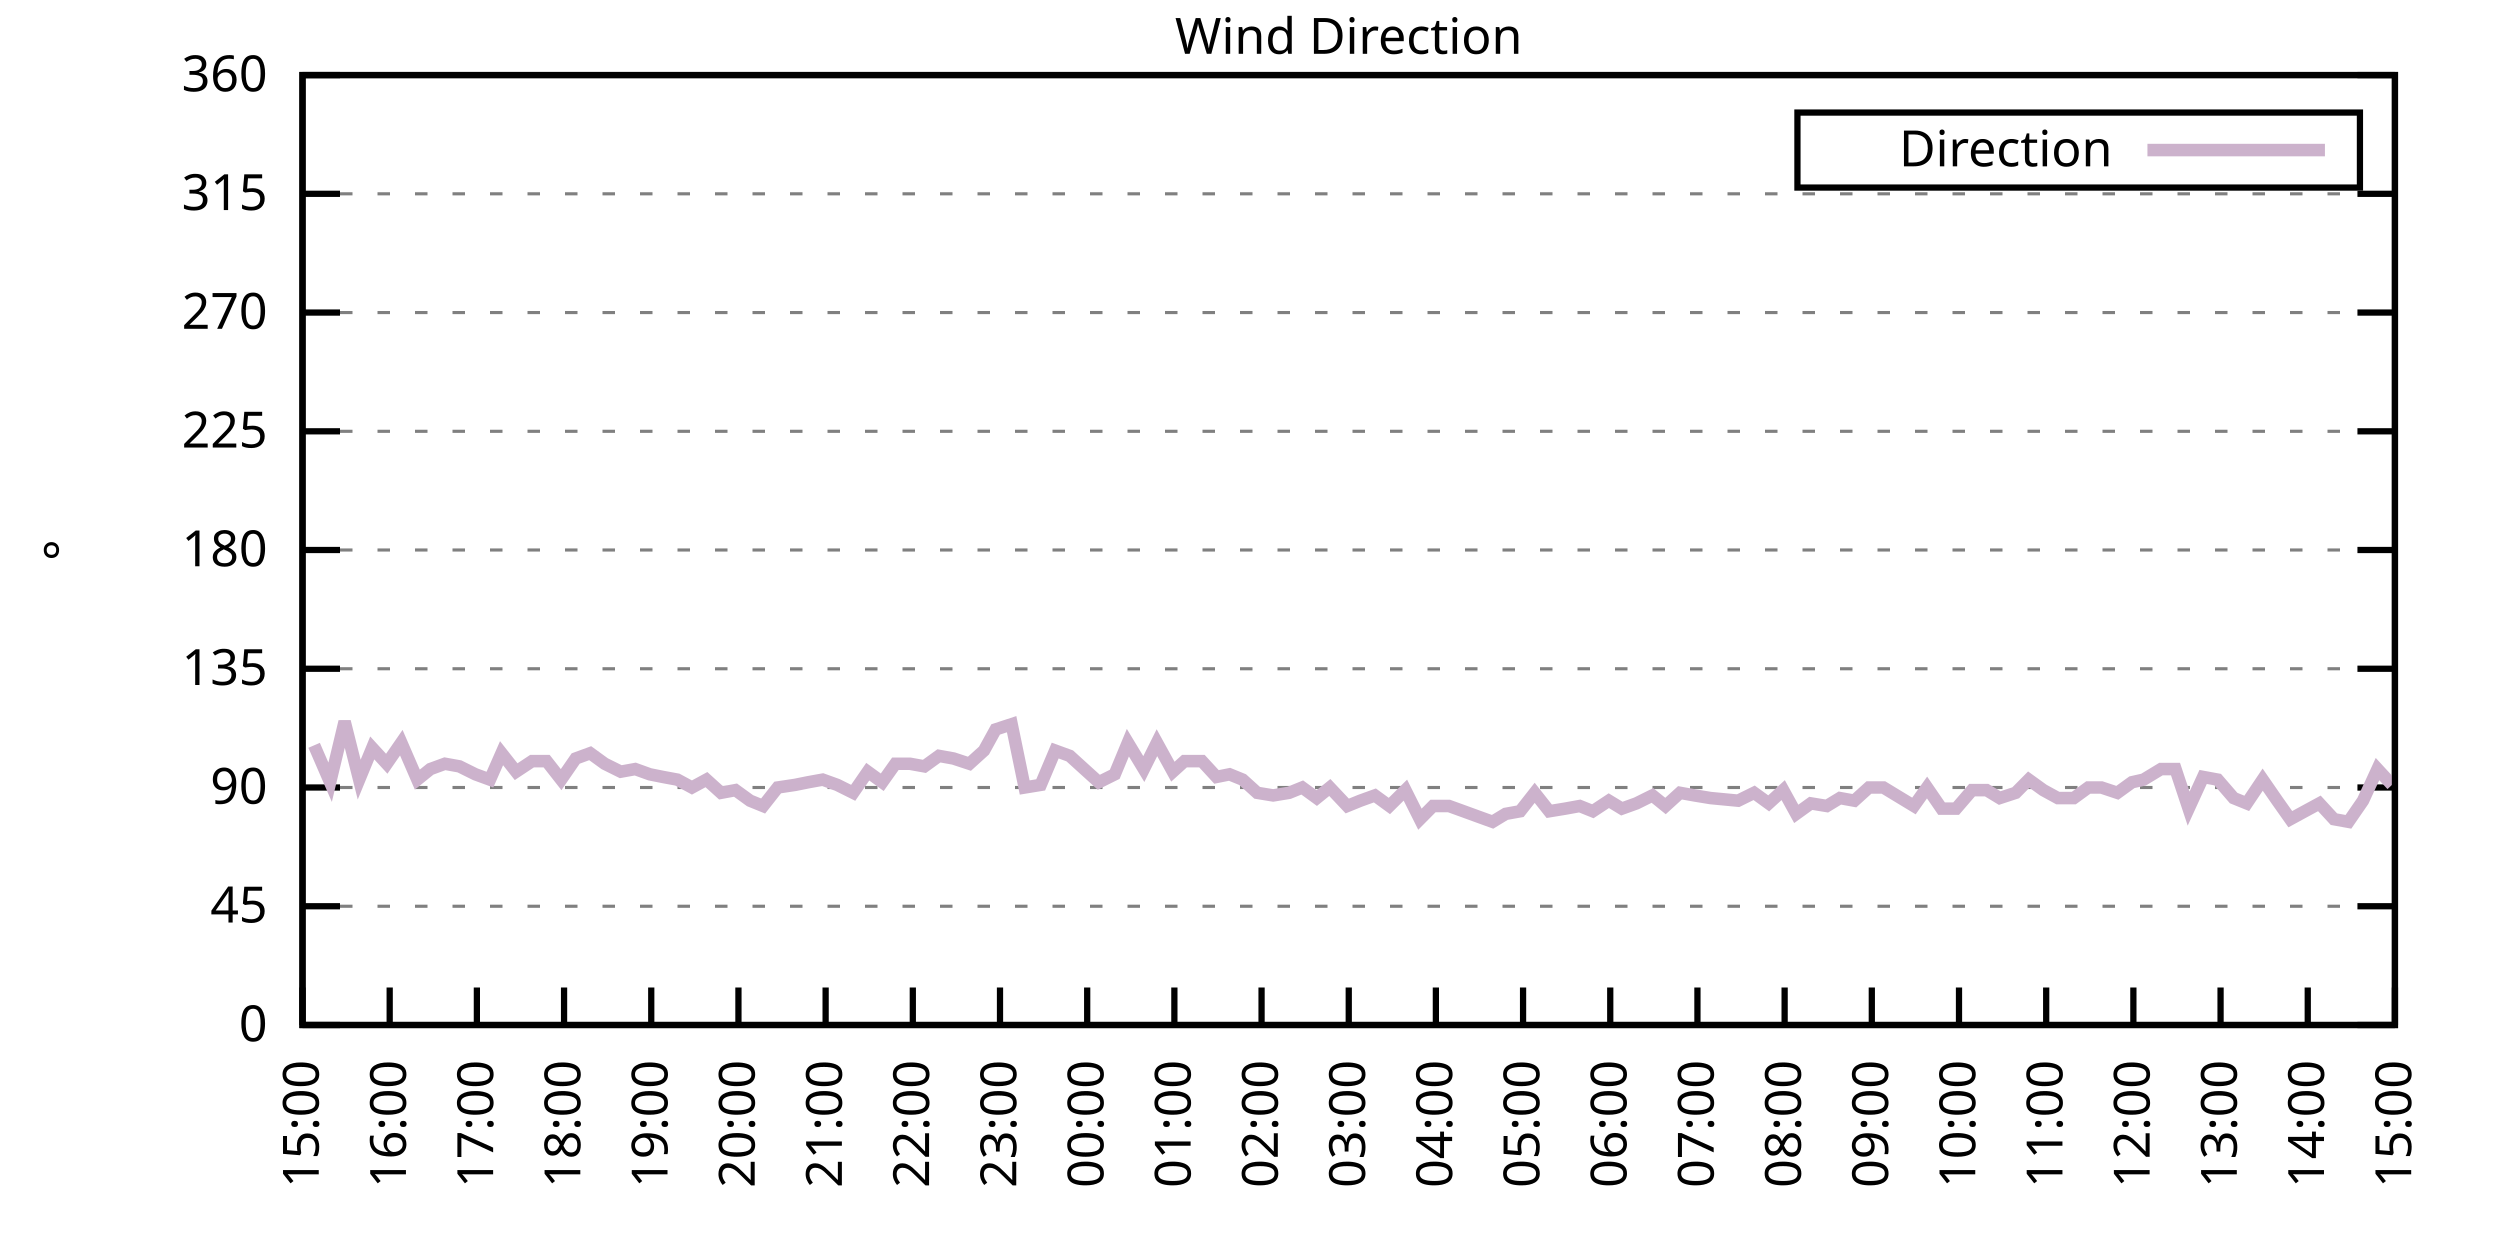
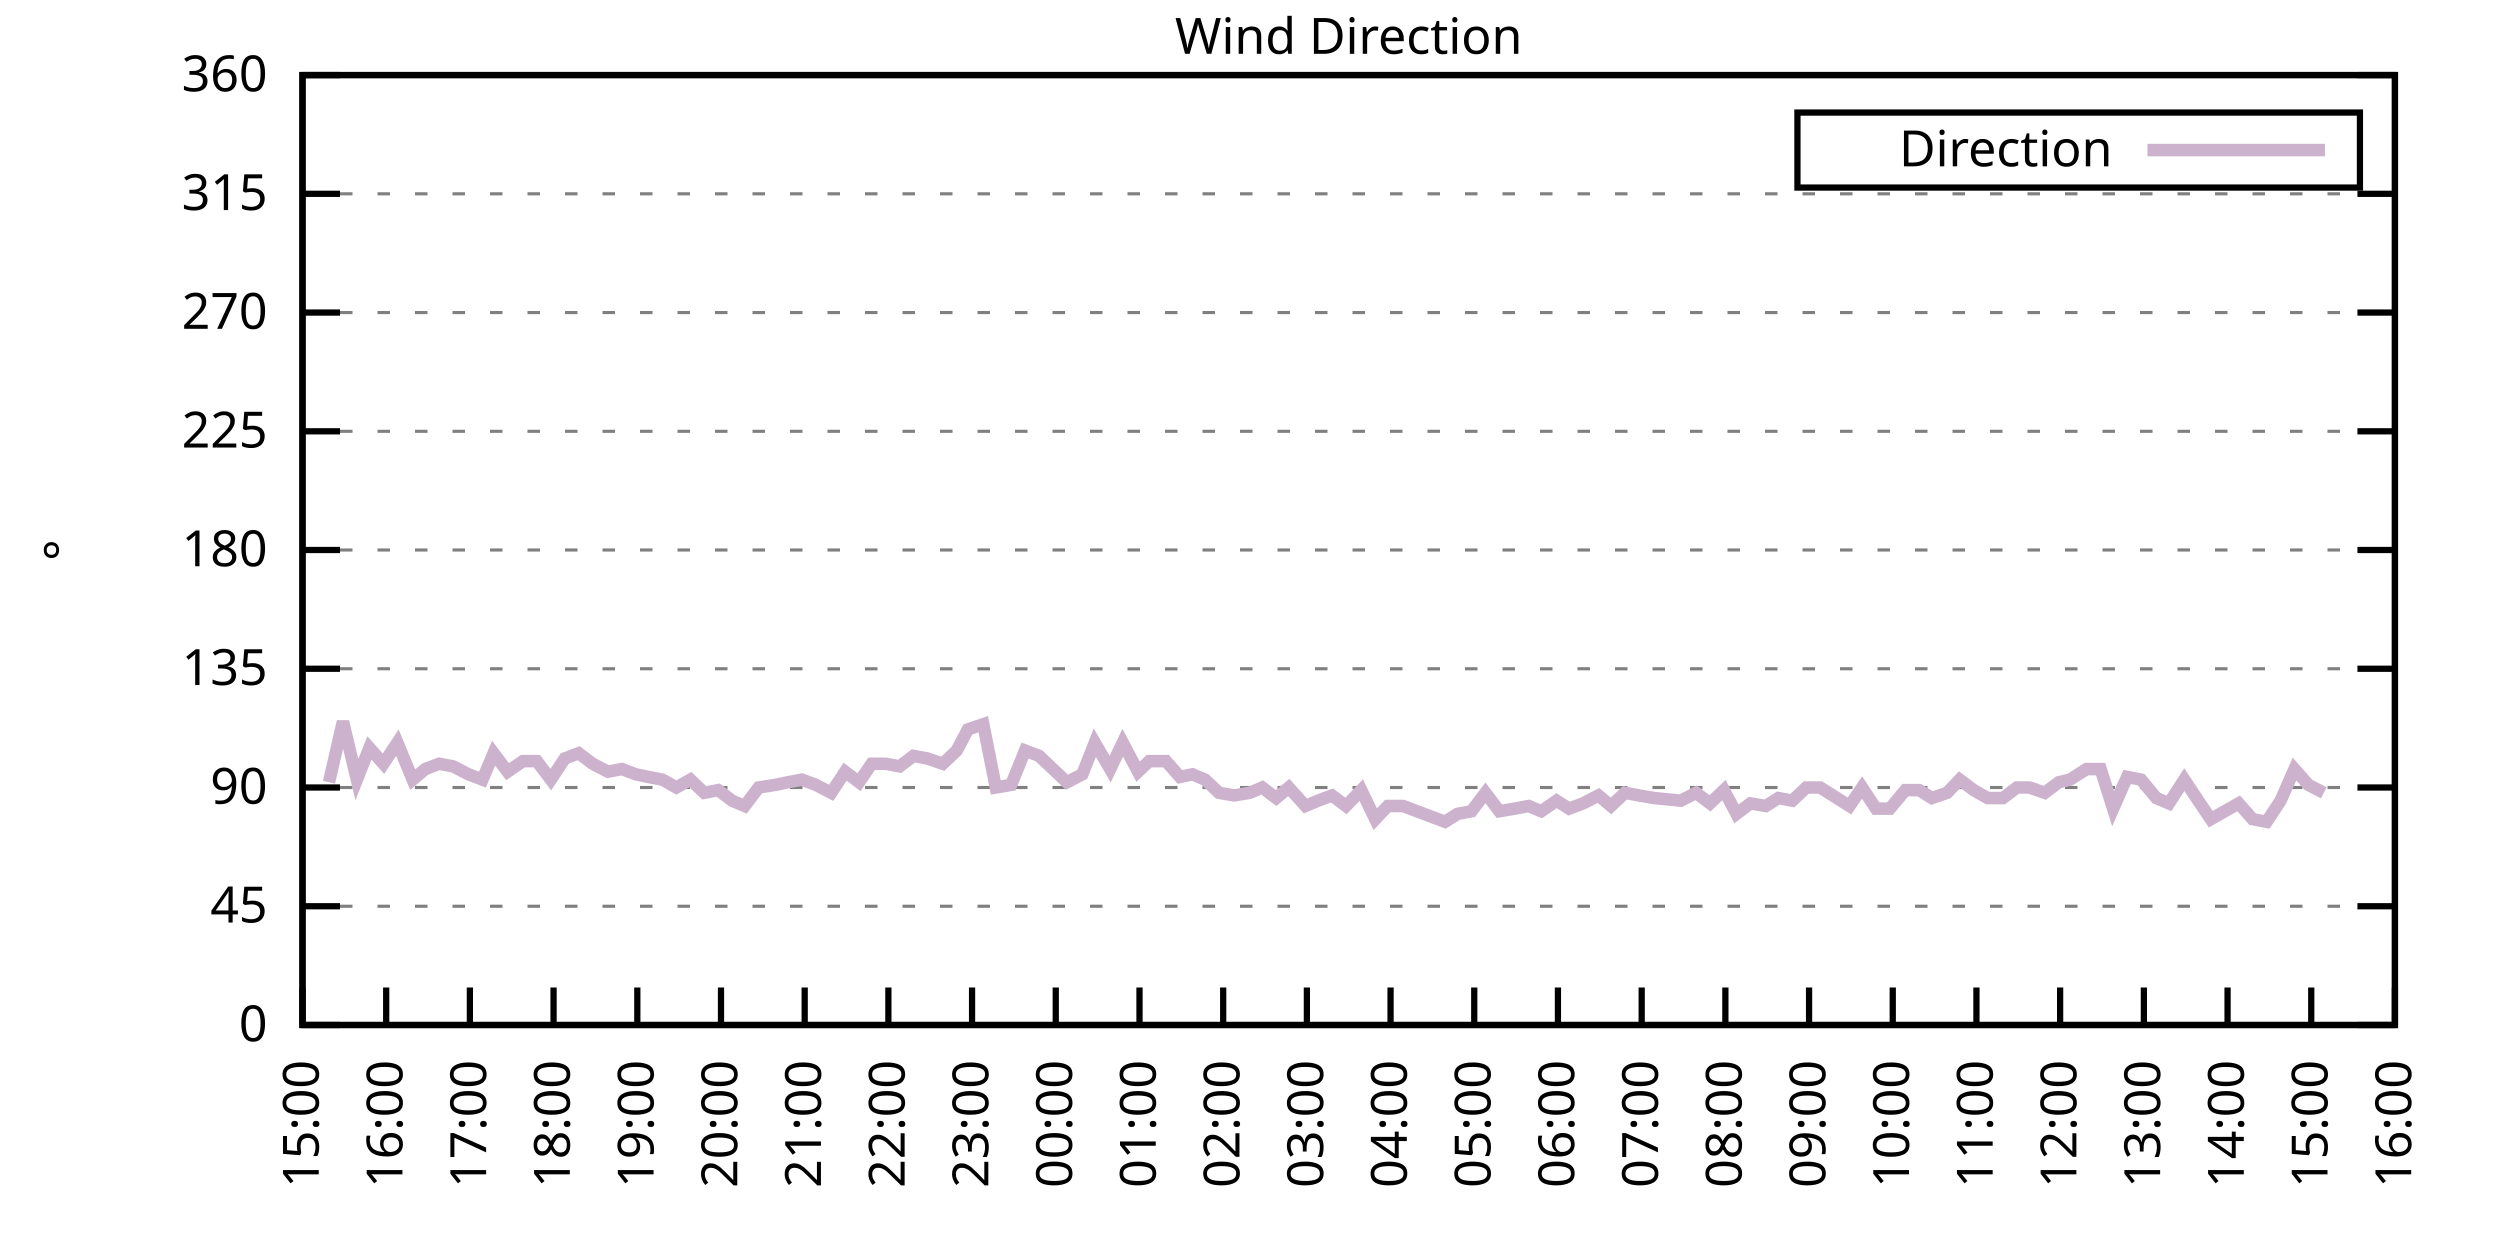
<svg xmlns="http://www.w3.org/2000/svg" xmlns:xlink="http://www.w3.org/1999/xlink" width="400" height="200" viewBox="0 0 400 200">
  <g id="gnuplot_canvas">
    <rect x="0" y="0" width="400" height="200" fill="none" />
    <defs>
      <circle id="gpDot" r="0.5" stroke-width="0.5" stroke="currentColor" />
      <path id="gpPt0" stroke-width="0.333" stroke="currentColor" d="M-1,0 h2 M0,-1 v2" />
      <path id="gpPt1" stroke-width="0.333" stroke="currentColor" d="M-1,-1 L1,1 M1,-1 L-1,1" />
      <path id="gpPt2" stroke-width="0.333" stroke="currentColor" d="M-1,0 L1,0 M0,-1 L0,1 M-1,-1 L1,1 M-1,1 L1,-1" />
      <rect id="gpPt3" stroke-width="0.333" stroke="currentColor" x="-1" y="-1" width="2" height="2" />
      <rect id="gpPt4" stroke-width="0.333" stroke="currentColor" fill="currentColor" x="-1" y="-1" width="2" height="2" />
      <circle id="gpPt5" stroke-width="0.333" stroke="currentColor" cx="0" cy="0" r="1" />
      <use xlink:href="#gpPt5" id="gpPt6" fill="currentColor" stroke="none" />
      <path id="gpPt7" stroke-width="0.333" stroke="currentColor" d="M0,-1.33 L-1.33,0.67 L1.33,0.67 z" />
      <use xlink:href="#gpPt7" id="gpPt8" fill="currentColor" stroke="none" />
      <use xlink:href="#gpPt7" id="gpPt9" stroke="currentColor" transform="rotate(180)" />
      <use xlink:href="#gpPt9" id="gpPt10" fill="currentColor" stroke="none" />
      <use xlink:href="#gpPt3" id="gpPt11" stroke="currentColor" transform="rotate(45)" />
      <use xlink:href="#gpPt11" id="gpPt12" fill="currentColor" stroke="none" />
      <path id="gpPt13" stroke-width="0.333" stroke="currentColor" d="M0,1.330 L1.265,0.411 L0.782,-1.067 L-0.782,-1.076 L-1.265,0.411 z" />
      <use xlink:href="#gpPt13" id="gpPt14" fill="currentColor" stroke="none" />
      <filter id="textbox" filterUnits="objectBoundingBox" x="0" y="0" height="1" width="1">
        <feFlood flood-color="white" flood-opacity="1" result="bgnd" />
        <feComposite in="SourceGraphic" in2="bgnd" operator="atop" />
      </filter>
      <filter id="greybox" filterUnits="objectBoundingBox" x="0" y="0" height="1" width="1">
        <feFlood flood-color="lightgrey" flood-opacity="1" result="grey" />
        <feComposite in="SourceGraphic" in2="grey" operator="atop" />
      </filter>
    </defs>
    <g fill="none" color="white" stroke="currentColor" stroke-width="1.00" stroke-linecap="butt" stroke-linejoin="miter">
</g>
    <g fill="none" color="black" stroke="currentColor" stroke-width="1.00" stroke-linecap="butt" stroke-linejoin="miter">
      <g stroke="none" shape-rendering="crispEdges">
        <polygon fill="rgb(255, 255, 255)" points="48.40,164.00 383.18,164.00 383.18,12.02 48.40,12.02 " />
      </g>
    </g>
    <g fill="none" color="black" stroke="currentColor" stroke-width="1.00" stroke-linecap="butt" stroke-linejoin="miter">
</g>
    <g fill="none" color="black" stroke="black" stroke-width="0.50" stroke-linecap="butt" stroke-linejoin="miter">
</g>
    <g fill="none" color="gray" stroke="currentColor" stroke-width="0.50" stroke-linecap="butt" stroke-linejoin="miter">
      <path stroke="gray" stroke-dasharray="2,4" class="gridline" d="M48.40,164.00 L383.19,164.00  " />
    </g>
    <g fill="none" color="gray" stroke="gray" stroke-width="1.00" stroke-linecap="butt" stroke-linejoin="miter">
</g>
    <g fill="none" color="black" stroke="currentColor" stroke-width="1.00" stroke-linecap="butt" stroke-linejoin="miter">
      <path stroke="black" d="M48.40,164.00 L54.40,164.00 M383.19,164.00 L377.19,164.00  " />
      <g transform="translate(42.80,166.60)" stroke="none" fill="black" font-family="Sans" font-size="8.00" text-anchor="end">
        <text>
          <tspan font-family="Sans"> 0</tspan>
        </text>
      </g>
    </g>
    <g fill="none" color="black" stroke="currentColor" stroke-width="1.00" stroke-linecap="butt" stroke-linejoin="miter">
</g>
    <g fill="none" color="black" stroke="black" stroke-width="0.50" stroke-linecap="butt" stroke-linejoin="miter">
</g>
    <g fill="none" color="gray" stroke="currentColor" stroke-width="0.50" stroke-linecap="butt" stroke-linejoin="miter">
      <path stroke="gray" stroke-dasharray="2,4" class="gridline" d="M48.40,145.00 L383.19,145.00  " />
    </g>
    <g fill="none" color="gray" stroke="gray" stroke-width="1.00" stroke-linecap="butt" stroke-linejoin="miter">
</g>
    <g fill="none" color="black" stroke="currentColor" stroke-width="1.00" stroke-linecap="butt" stroke-linejoin="miter">
      <path stroke="black" d="M48.40,145.00 L54.40,145.00 M383.19,145.00 L377.19,145.00  " />
      <g transform="translate(42.80,147.60)" stroke="none" fill="black" font-family="Sans" font-size="8.00" text-anchor="end">
        <text>
          <tspan font-family="Sans"> 45</tspan>
        </text>
      </g>
    </g>
    <g fill="none" color="black" stroke="currentColor" stroke-width="1.00" stroke-linecap="butt" stroke-linejoin="miter">
</g>
    <g fill="none" color="black" stroke="black" stroke-width="0.50" stroke-linecap="butt" stroke-linejoin="miter">
</g>
    <g fill="none" color="gray" stroke="currentColor" stroke-width="0.50" stroke-linecap="butt" stroke-linejoin="miter">
      <path stroke="gray" stroke-dasharray="2,4" class="gridline" d="M48.40,126.00 L383.19,126.00  " />
    </g>
    <g fill="none" color="gray" stroke="gray" stroke-width="1.00" stroke-linecap="butt" stroke-linejoin="miter">
</g>
    <g fill="none" color="black" stroke="currentColor" stroke-width="1.00" stroke-linecap="butt" stroke-linejoin="miter">
      <path stroke="black" d="M48.40,126.00 L54.40,126.00 M383.19,126.00 L377.19,126.00  " />
      <g transform="translate(42.80,128.60)" stroke="none" fill="black" font-family="Sans" font-size="8.00" text-anchor="end">
        <text>
          <tspan font-family="Sans"> 90</tspan>
        </text>
      </g>
    </g>
    <g fill="none" color="black" stroke="currentColor" stroke-width="1.00" stroke-linecap="butt" stroke-linejoin="miter">
</g>
    <g fill="none" color="black" stroke="black" stroke-width="0.50" stroke-linecap="butt" stroke-linejoin="miter">
</g>
    <g fill="none" color="gray" stroke="currentColor" stroke-width="0.50" stroke-linecap="butt" stroke-linejoin="miter">
      <path stroke="gray" stroke-dasharray="2,4" class="gridline" d="M48.40,107.00 L383.19,107.00  " />
    </g>
    <g fill="none" color="gray" stroke="gray" stroke-width="1.00" stroke-linecap="butt" stroke-linejoin="miter">
</g>
    <g fill="none" color="black" stroke="currentColor" stroke-width="1.00" stroke-linecap="butt" stroke-linejoin="miter">
      <path stroke="black" d="M48.40,107.00 L54.40,107.00 M383.19,107.00 L377.19,107.00  " />
      <g transform="translate(42.80,109.60)" stroke="none" fill="black" font-family="Sans" font-size="8.00" text-anchor="end">
        <text>
          <tspan font-family="Sans"> 135</tspan>
        </text>
      </g>
    </g>
    <g fill="none" color="black" stroke="currentColor" stroke-width="1.00" stroke-linecap="butt" stroke-linejoin="miter">
</g>
    <g fill="none" color="black" stroke="black" stroke-width="0.50" stroke-linecap="butt" stroke-linejoin="miter">
</g>
    <g fill="none" color="gray" stroke="currentColor" stroke-width="0.50" stroke-linecap="butt" stroke-linejoin="miter">
      <path stroke="gray" stroke-dasharray="2,4" class="gridline" d="M48.40,88.00 L383.19,88.00  " />
    </g>
    <g fill="none" color="gray" stroke="gray" stroke-width="1.00" stroke-linecap="butt" stroke-linejoin="miter">
</g>
    <g fill="none" color="black" stroke="currentColor" stroke-width="1.00" stroke-linecap="butt" stroke-linejoin="miter">
      <path stroke="black" d="M48.40,88.00 L54.40,88.00 M383.19,88.00 L377.19,88.00  " />
      <g transform="translate(42.80,90.60)" stroke="none" fill="black" font-family="Sans" font-size="8.00" text-anchor="end">
        <text>
          <tspan font-family="Sans"> 180</tspan>
        </text>
      </g>
    </g>
    <g fill="none" color="black" stroke="currentColor" stroke-width="1.00" stroke-linecap="butt" stroke-linejoin="miter">
</g>
    <g fill="none" color="black" stroke="black" stroke-width="0.50" stroke-linecap="butt" stroke-linejoin="miter">
</g>
    <g fill="none" color="gray" stroke="currentColor" stroke-width="0.50" stroke-linecap="butt" stroke-linejoin="miter">
      <path stroke="gray" stroke-dasharray="2,4" class="gridline" d="M48.40,69.01 L383.19,69.01  " />
    </g>
    <g fill="none" color="gray" stroke="gray" stroke-width="1.00" stroke-linecap="butt" stroke-linejoin="miter">
</g>
    <g fill="none" color="black" stroke="currentColor" stroke-width="1.00" stroke-linecap="butt" stroke-linejoin="miter">
      <path stroke="black" d="M48.40,69.01 L54.40,69.01 M383.19,69.01 L377.19,69.01  " />
      <g transform="translate(42.80,71.61)" stroke="none" fill="black" font-family="Sans" font-size="8.00" text-anchor="end">
        <text>
          <tspan font-family="Sans"> 225</tspan>
        </text>
      </g>
    </g>
    <g fill="none" color="black" stroke="currentColor" stroke-width="1.00" stroke-linecap="butt" stroke-linejoin="miter">
</g>
    <g fill="none" color="black" stroke="black" stroke-width="0.50" stroke-linecap="butt" stroke-linejoin="miter">
</g>
    <g fill="none" color="gray" stroke="currentColor" stroke-width="0.50" stroke-linecap="butt" stroke-linejoin="miter">
      <path stroke="gray" stroke-dasharray="2,4" class="gridline" d="M48.40,50.01 L383.19,50.01  " />
    </g>
    <g fill="none" color="gray" stroke="gray" stroke-width="1.00" stroke-linecap="butt" stroke-linejoin="miter">
</g>
    <g fill="none" color="black" stroke="currentColor" stroke-width="1.00" stroke-linecap="butt" stroke-linejoin="miter">
      <path stroke="black" d="M48.40,50.01 L54.40,50.01 M383.19,50.01 L377.19,50.01  " />
      <g transform="translate(42.80,52.61)" stroke="none" fill="black" font-family="Sans" font-size="8.00" text-anchor="end">
        <text>
          <tspan font-family="Sans"> 270</tspan>
        </text>
      </g>
    </g>
    <g fill="none" color="black" stroke="currentColor" stroke-width="1.00" stroke-linecap="butt" stroke-linejoin="miter">
</g>
    <g fill="none" color="black" stroke="black" stroke-width="0.50" stroke-linecap="butt" stroke-linejoin="miter">
</g>
    <g fill="none" color="gray" stroke="currentColor" stroke-width="0.50" stroke-linecap="butt" stroke-linejoin="miter">
      <path stroke="gray" stroke-dasharray="2,4" class="gridline" d="M48.40,31.01 L383.19,31.01  " />
    </g>
    <g fill="none" color="gray" stroke="gray" stroke-width="1.00" stroke-linecap="butt" stroke-linejoin="miter">
</g>
    <g fill="none" color="black" stroke="currentColor" stroke-width="1.00" stroke-linecap="butt" stroke-linejoin="miter">
      <path stroke="black" d="M48.40,31.01 L54.40,31.01 M383.19,31.01 L377.19,31.01  " />
      <g transform="translate(42.80,33.61)" stroke="none" fill="black" font-family="Sans" font-size="8.00" text-anchor="end">
        <text>
          <tspan font-family="Sans"> 315</tspan>
        </text>
      </g>
    </g>
    <g fill="none" color="black" stroke="currentColor" stroke-width="1.00" stroke-linecap="butt" stroke-linejoin="miter">
</g>
    <g fill="none" color="black" stroke="black" stroke-width="0.50" stroke-linecap="butt" stroke-linejoin="miter">
</g>
    <g fill="none" color="gray" stroke="currentColor" stroke-width="0.50" stroke-linecap="butt" stroke-linejoin="miter">
      <path stroke="gray" stroke-dasharray="2,4" class="gridline" d="M48.40,12.01 L383.19,12.01  " />
    </g>
    <g fill="none" color="gray" stroke="gray" stroke-width="1.00" stroke-linecap="butt" stroke-linejoin="miter">
</g>
    <g fill="none" color="black" stroke="currentColor" stroke-width="1.00" stroke-linecap="butt" stroke-linejoin="miter">
      <path stroke="black" d="M48.40,12.01 L54.40,12.01 M383.19,12.01 L377.19,12.01  " />
      <g transform="translate(42.80,14.61)" stroke="none" fill="black" font-family="Sans" font-size="8.00" text-anchor="end">
        <text>
          <tspan font-family="Sans"> 360</tspan>
        </text>
      </g>
    </g>
    <g fill="none" color="black" stroke="currentColor" stroke-width="1.00" stroke-linecap="butt" stroke-linejoin="miter">
      <path stroke="black" d="M48.40,164.00 L48.40,158.00  " />
      <g transform="translate(51.00,169.60) rotate(270.00)" stroke="none" fill="black" font-family="Sans" font-size="8.00" text-anchor="end">
        <text>
          <tspan font-family="Sans">15:00</tspan>
        </text>
      </g>
    </g>
    <g fill="none" color="black" stroke="currentColor" stroke-width="1.00" stroke-linecap="butt" stroke-linejoin="miter">
-       <path stroke="black" d="M62.35,164.00 L62.35,158.00  " />
-       <g transform="translate(64.95,169.60) rotate(270.00)" stroke="none" fill="black" font-family="Sans" font-size="8.00" text-anchor="end">
+       <path stroke="black" d="M61.79,164.00 L61.79,158.00  " />
+       <g transform="translate(64.39,169.60) rotate(270.00)" stroke="none" fill="black" font-family="Sans" font-size="8.00" text-anchor="end">
        <text>
          <tspan font-family="Sans">16:00</tspan>
        </text>
      </g>
    </g>
    <g fill="none" color="black" stroke="currentColor" stroke-width="1.00" stroke-linecap="butt" stroke-linejoin="miter">
-       <path stroke="black" d="M76.30,164.00 L76.30,158.00  " />
-       <g transform="translate(78.90,169.60) rotate(270.00)" stroke="none" fill="black" font-family="Sans" font-size="8.00" text-anchor="end">
+       <path stroke="black" d="M75.18,164.00 L75.18,158.00  " />
+       <g transform="translate(77.78,169.60) rotate(270.00)" stroke="none" fill="black" font-family="Sans" font-size="8.00" text-anchor="end">
        <text>
          <tspan font-family="Sans">17:00</tspan>
        </text>
      </g>
    </g>
    <g fill="none" color="black" stroke="currentColor" stroke-width="1.00" stroke-linecap="butt" stroke-linejoin="miter">
-       <path stroke="black" d="M90.25,164.00 L90.25,158.00  " />
-       <g transform="translate(92.85,169.60) rotate(270.00)" stroke="none" fill="black" font-family="Sans" font-size="8.00" text-anchor="end">
+       <path stroke="black" d="M88.57,164.00 L88.57,158.00  " />
+       <g transform="translate(91.17,169.60) rotate(270.00)" stroke="none" fill="black" font-family="Sans" font-size="8.00" text-anchor="end">
        <text>
          <tspan font-family="Sans">18:00</tspan>
        </text>
      </g>
    </g>
    <g fill="none" color="black" stroke="currentColor" stroke-width="1.00" stroke-linecap="butt" stroke-linejoin="miter">
-       <path stroke="black" d="M104.20,164.00 L104.20,158.00  " />
-       <g transform="translate(106.80,169.60) rotate(270.00)" stroke="none" fill="black" font-family="Sans" font-size="8.00" text-anchor="end">
+       <path stroke="black" d="M101.97,164.00 L101.97,158.00  " />
+       <g transform="translate(104.57,169.60) rotate(270.00)" stroke="none" fill="black" font-family="Sans" font-size="8.00" text-anchor="end">
        <text>
          <tspan font-family="Sans">19:00</tspan>
        </text>
      </g>
    </g>
    <g fill="none" color="black" stroke="currentColor" stroke-width="1.00" stroke-linecap="butt" stroke-linejoin="miter">
-       <path stroke="black" d="M118.15,164.00 L118.15,158.00  " />
-       <g transform="translate(120.75,169.60) rotate(270.00)" stroke="none" fill="black" font-family="Sans" font-size="8.00" text-anchor="end">
+       <path stroke="black" d="M115.36,164.00 L115.36,158.00  " />
+       <g transform="translate(117.96,169.60) rotate(270.00)" stroke="none" fill="black" font-family="Sans" font-size="8.00" text-anchor="end">
        <text>
          <tspan font-family="Sans">20:00</tspan>
        </text>
      </g>
    </g>
    <g fill="none" color="black" stroke="currentColor" stroke-width="1.00" stroke-linecap="butt" stroke-linejoin="miter">
-       <path stroke="black" d="M132.10,164.00 L132.10,158.00  " />
-       <g transform="translate(134.70,169.60) rotate(270.00)" stroke="none" fill="black" font-family="Sans" font-size="8.00" text-anchor="end">
+       <path stroke="black" d="M128.75,164.00 L128.75,158.00  " />
+       <g transform="translate(131.35,169.60) rotate(270.00)" stroke="none" fill="black" font-family="Sans" font-size="8.00" text-anchor="end">
        <text>
          <tspan font-family="Sans">21:00</tspan>
        </text>
      </g>
    </g>
    <g fill="none" color="black" stroke="currentColor" stroke-width="1.00" stroke-linecap="butt" stroke-linejoin="miter">
-       <path stroke="black" d="M146.05,164.00 L146.05,158.00  " />
-       <g transform="translate(148.65,169.60) rotate(270.00)" stroke="none" fill="black" font-family="Sans" font-size="8.00" text-anchor="end">
+       <path stroke="black" d="M142.14,164.00 L142.14,158.00  " />
+       <g transform="translate(144.74,169.60) rotate(270.00)" stroke="none" fill="black" font-family="Sans" font-size="8.00" text-anchor="end">
        <text>
          <tspan font-family="Sans">22:00</tspan>
        </text>
      </g>
    </g>
    <g fill="none" color="black" stroke="currentColor" stroke-width="1.00" stroke-linecap="butt" stroke-linejoin="miter">
-       <path stroke="black" d="M160.00,164.00 L160.00,158.00  " />
-       <g transform="translate(162.60,169.60) rotate(270.00)" stroke="none" fill="black" font-family="Sans" font-size="8.00" text-anchor="end">
+       <path stroke="black" d="M155.53,164.00 L155.53,158.00  " />
+       <g transform="translate(158.13,169.60) rotate(270.00)" stroke="none" fill="black" font-family="Sans" font-size="8.00" text-anchor="end">
        <text>
          <tspan font-family="Sans">23:00</tspan>
        </text>
      </g>
    </g>
    <g fill="none" color="black" stroke="currentColor" stroke-width="1.00" stroke-linecap="butt" stroke-linejoin="miter">
-       <path stroke="black" d="M173.95,164.00 L173.95,158.00  " />
-       <g transform="translate(176.55,169.60) rotate(270.00)" stroke="none" fill="black" font-family="Sans" font-size="8.00" text-anchor="end">
+       <path stroke="black" d="M168.92,164.00 L168.92,158.00  " />
+       <g transform="translate(171.52,169.60) rotate(270.00)" stroke="none" fill="black" font-family="Sans" font-size="8.00" text-anchor="end">
        <text>
          <tspan font-family="Sans">00:00</tspan>
        </text>
      </g>
    </g>
    <g fill="none" color="black" stroke="currentColor" stroke-width="1.00" stroke-linecap="butt" stroke-linejoin="miter">
-       <path stroke="black" d="M187.90,164.00 L187.90,158.00  " />
-       <g transform="translate(190.50,169.60) rotate(270.00)" stroke="none" fill="black" font-family="Sans" font-size="8.00" text-anchor="end">
+       <path stroke="black" d="M182.32,164.00 L182.32,158.00  " />
+       <g transform="translate(184.92,169.60) rotate(270.00)" stroke="none" fill="black" font-family="Sans" font-size="8.00" text-anchor="end">
        <text>
          <tspan font-family="Sans">01:00</tspan>
        </text>
      </g>
    </g>
    <g fill="none" color="black" stroke="currentColor" stroke-width="1.00" stroke-linecap="butt" stroke-linejoin="miter">
-       <path stroke="black" d="M201.85,164.00 L201.85,158.00  " />
-       <g transform="translate(204.45,169.60) rotate(270.00)" stroke="none" fill="black" font-family="Sans" font-size="8.00" text-anchor="end">
+       <path stroke="black" d="M195.71,164.00 L195.71,158.00  " />
+       <g transform="translate(198.31,169.60) rotate(270.00)" stroke="none" fill="black" font-family="Sans" font-size="8.00" text-anchor="end">
        <text>
          <tspan font-family="Sans">02:00</tspan>
        </text>
      </g>
    </g>
    <g fill="none" color="black" stroke="currentColor" stroke-width="1.00" stroke-linecap="butt" stroke-linejoin="miter">
-       <path stroke="black" d="M215.80,164.00 L215.80,158.00  " />
-       <g transform="translate(218.40,169.60) rotate(270.00)" stroke="none" fill="black" font-family="Sans" font-size="8.00" text-anchor="end">
+       <path stroke="black" d="M209.10,164.00 L209.10,158.00  " />
+       <g transform="translate(211.70,169.60) rotate(270.00)" stroke="none" fill="black" font-family="Sans" font-size="8.00" text-anchor="end">
        <text>
          <tspan font-family="Sans">03:00</tspan>
        </text>
      </g>
    </g>
    <g fill="none" color="black" stroke="currentColor" stroke-width="1.00" stroke-linecap="butt" stroke-linejoin="miter">
-       <path stroke="black" d="M229.74,164.00 L229.74,158.00  " />
-       <g transform="translate(232.34,169.60) rotate(270.00)" stroke="none" fill="black" font-family="Sans" font-size="8.00" text-anchor="end">
+       <path stroke="black" d="M222.49,164.00 L222.49,158.00  " />
+       <g transform="translate(225.09,169.60) rotate(270.00)" stroke="none" fill="black" font-family="Sans" font-size="8.00" text-anchor="end">
        <text>
          <tspan font-family="Sans">04:00</tspan>
        </text>
      </g>
    </g>
    <g fill="none" color="black" stroke="currentColor" stroke-width="1.00" stroke-linecap="butt" stroke-linejoin="miter">
-       <path stroke="black" d="M243.69,164.00 L243.69,158.00  " />
-       <g transform="translate(246.29,169.60) rotate(270.00)" stroke="none" fill="black" font-family="Sans" font-size="8.00" text-anchor="end">
+       <path stroke="black" d="M235.88,164.00 L235.88,158.00  " />
+       <g transform="translate(238.48,169.60) rotate(270.00)" stroke="none" fill="black" font-family="Sans" font-size="8.00" text-anchor="end">
        <text>
          <tspan font-family="Sans">05:00</tspan>
        </text>
      </g>
    </g>
    <g fill="none" color="black" stroke="currentColor" stroke-width="1.00" stroke-linecap="butt" stroke-linejoin="miter">
-       <path stroke="black" d="M257.64,164.00 L257.64,158.00  " />
-       <g transform="translate(260.24,169.60) rotate(270.00)" stroke="none" fill="black" font-family="Sans" font-size="8.00" text-anchor="end">
+       <path stroke="black" d="M249.27,164.00 L249.27,158.00  " />
+       <g transform="translate(251.87,169.60) rotate(270.00)" stroke="none" fill="black" font-family="Sans" font-size="8.00" text-anchor="end">
        <text>
          <tspan font-family="Sans">06:00</tspan>
        </text>
      </g>
    </g>
    <g fill="none" color="black" stroke="currentColor" stroke-width="1.00" stroke-linecap="butt" stroke-linejoin="miter">
-       <path stroke="black" d="M271.59,164.00 L271.59,158.00  " />
-       <g transform="translate(274.19,169.60) rotate(270.00)" stroke="none" fill="black" font-family="Sans" font-size="8.00" text-anchor="end">
+       <path stroke="black" d="M262.67,164.00 L262.67,158.00  " />
+       <g transform="translate(265.27,169.60) rotate(270.00)" stroke="none" fill="black" font-family="Sans" font-size="8.00" text-anchor="end">
        <text>
          <tspan font-family="Sans">07:00</tspan>
        </text>
      </g>
    </g>
    <g fill="none" color="black" stroke="currentColor" stroke-width="1.00" stroke-linecap="butt" stroke-linejoin="miter">
-       <path stroke="black" d="M285.54,164.00 L285.54,158.00  " />
-       <g transform="translate(288.14,169.60) rotate(270.00)" stroke="none" fill="black" font-family="Sans" font-size="8.00" text-anchor="end">
+       <path stroke="black" d="M276.06,164.00 L276.06,158.00  " />
+       <g transform="translate(278.66,169.60) rotate(270.00)" stroke="none" fill="black" font-family="Sans" font-size="8.00" text-anchor="end">
        <text>
          <tspan font-family="Sans">08:00</tspan>
        </text>
      </g>
    </g>
    <g fill="none" color="black" stroke="currentColor" stroke-width="1.00" stroke-linecap="butt" stroke-linejoin="miter">
-       <path stroke="black" d="M299.49,164.00 L299.49,158.00  " />
-       <g transform="translate(302.09,169.60) rotate(270.00)" stroke="none" fill="black" font-family="Sans" font-size="8.00" text-anchor="end">
+       <path stroke="black" d="M289.45,164.00 L289.45,158.00  " />
+       <g transform="translate(292.05,169.60) rotate(270.00)" stroke="none" fill="black" font-family="Sans" font-size="8.00" text-anchor="end">
        <text>
          <tspan font-family="Sans">09:00</tspan>
        </text>
      </g>
    </g>
    <g fill="none" color="black" stroke="currentColor" stroke-width="1.00" stroke-linecap="butt" stroke-linejoin="miter">
-       <path stroke="black" d="M313.44,164.00 L313.44,158.00  " />
-       <g transform="translate(316.04,169.60) rotate(270.00)" stroke="none" fill="black" font-family="Sans" font-size="8.00" text-anchor="end">
+       <path stroke="black" d="M302.84,164.00 L302.84,158.00  " />
+       <g transform="translate(305.44,169.60) rotate(270.00)" stroke="none" fill="black" font-family="Sans" font-size="8.00" text-anchor="end">
        <text>
          <tspan font-family="Sans">10:00</tspan>
        </text>
      </g>
    </g>
    <g fill="none" color="black" stroke="currentColor" stroke-width="1.00" stroke-linecap="butt" stroke-linejoin="miter">
-       <path stroke="black" d="M327.39,164.00 L327.39,158.00  " />
-       <g transform="translate(329.99,169.60) rotate(270.00)" stroke="none" fill="black" font-family="Sans" font-size="8.00" text-anchor="end">
+       <path stroke="black" d="M316.23,164.00 L316.23,158.00  " />
+       <g transform="translate(318.83,169.60) rotate(270.00)" stroke="none" fill="black" font-family="Sans" font-size="8.00" text-anchor="end">
        <text>
          <tspan font-family="Sans">11:00</tspan>
        </text>
      </g>
    </g>
    <g fill="none" color="black" stroke="currentColor" stroke-width="1.00" stroke-linecap="butt" stroke-linejoin="miter">
-       <path stroke="black" d="M341.34,164.00 L341.34,158.00  " />
-       <g transform="translate(343.94,169.60) rotate(270.00)" stroke="none" fill="black" font-family="Sans" font-size="8.00" text-anchor="end">
+       <path stroke="black" d="M329.62,164.00 L329.62,158.00  " />
+       <g transform="translate(332.22,169.60) rotate(270.00)" stroke="none" fill="black" font-family="Sans" font-size="8.00" text-anchor="end">
        <text>
          <tspan font-family="Sans">12:00</tspan>
        </text>
      </g>
    </g>
    <g fill="none" color="black" stroke="currentColor" stroke-width="1.00" stroke-linecap="butt" stroke-linejoin="miter">
-       <path stroke="black" d="M355.29,164.00 L355.29,158.00  " />
-       <g transform="translate(357.89,169.60) rotate(270.00)" stroke="none" fill="black" font-family="Sans" font-size="8.00" text-anchor="end">
+       <path stroke="black" d="M343.02,164.00 L343.02,158.00  " />
+       <g transform="translate(345.62,169.60) rotate(270.00)" stroke="none" fill="black" font-family="Sans" font-size="8.00" text-anchor="end">
        <text>
          <tspan font-family="Sans">13:00</tspan>
        </text>
      </g>
    </g>
    <g fill="none" color="black" stroke="currentColor" stroke-width="1.00" stroke-linecap="butt" stroke-linejoin="miter">
-       <path stroke="black" d="M369.24,164.00 L369.24,158.00  " />
-       <g transform="translate(371.84,169.60) rotate(270.00)" stroke="none" fill="black" font-family="Sans" font-size="8.00" text-anchor="end">
+       <path stroke="black" d="M356.41,164.00 L356.41,158.00  " />
+       <g transform="translate(359.01,169.60) rotate(270.00)" stroke="none" fill="black" font-family="Sans" font-size="8.00" text-anchor="end">
        <text>
          <tspan font-family="Sans">14:00</tspan>
+         </text>
+       </g>
+     </g>
+     <g fill="none" color="black" stroke="currentColor" stroke-width="1.00" stroke-linecap="butt" stroke-linejoin="miter">
+       <path stroke="black" d="M369.80,164.00 L369.80,158.00  " />
+       <g transform="translate(372.40,169.60) rotate(270.00)" stroke="none" fill="black" font-family="Sans" font-size="8.00" text-anchor="end">
+         <text>
+           <tspan font-family="Sans">15:00</tspan>
        </text>
      </g>
    </g>
    <g fill="none" color="black" stroke="currentColor" stroke-width="1.00" stroke-linecap="butt" stroke-linejoin="miter">
      <path stroke="black" d="M383.19,164.00 L383.19,158.00  " />
      <g transform="translate(385.79,169.60) rotate(270.00)" stroke="none" fill="black" font-family="Sans" font-size="8.00" text-anchor="end">
        <text>
-           <tspan font-family="Sans">15:00</tspan>
+           <tspan font-family="Sans">16:00</tspan>
        </text>
      </g>
    </g>
    <g fill="none" color="black" stroke="currentColor" stroke-width="1.00" stroke-linecap="butt" stroke-linejoin="miter">
</g>
    <g fill="none" color="black" stroke="currentColor" stroke-width="1.00" stroke-linecap="butt" stroke-linejoin="miter">
      <path stroke="black" d="M48.40,12.01 L48.40,164.00 L383.19,164.00 L383.19,12.01 L48.40,12.01 Z  " />
    </g>
    <g fill="none" color="black" stroke="currentColor" stroke-width="1.00" stroke-linecap="butt" stroke-linejoin="miter">
</g>
    <g fill="none" color="black" stroke="currentColor" stroke-width="1.00" stroke-linecap="butt" stroke-linejoin="miter">
      <path stroke="black" d="M287.59,30.01 L287.59,18.01 L377.59,18.01 L377.59,30.01 L287.59,30.01 Z  " />
    </g>
    <g id="Wind_direction_plot_1">
      <g fill="none" color="white" stroke="black" stroke-width="2.00" stroke-linecap="butt" stroke-linejoin="miter">
</g>
      <g fill="none" color="black" stroke="currentColor" stroke-width="2.00" stroke-linecap="butt" stroke-linejoin="miter">
        <g transform="translate(337.99,26.61)" stroke="none" fill="black" font-family="Sans" font-size="8.00" text-anchor="end">
          <text>
            <tspan font-family="Sans">Direction</tspan>
          </text>
        </g>
      </g>
      <g fill="none" color="black" stroke="currentColor" stroke-width="2.00" stroke-linecap="butt" stroke-linejoin="miter">
-         <path stroke="rgb(204, 178, 204)" d="M343.59,24.01 L371.99,24.01 M50.26,119.25 L52.82,125.16 L55.14,115.45 L57.47,124.74 L59.56,119.67 L61.88,122.20   L64.21,118.83 L66.77,124.74 L68.86,123.05 L71.18,122.20 L73.51,122.62 L76.07,123.89 L78.39,124.74 L80.25,120.51   L82.58,123.47 L85.13,121.78 L87.46,121.78 L89.78,124.74 L92.11,121.36 L94.43,120.51 L96.76,122.20 L99.32,123.47   L101.64,123.05 L103.97,123.89 L106.06,124.31 L108.38,124.74 L110.71,126.00 L113.03,124.74 L115.36,126.85 L117.68,126.42   L120.01,128.11 L122.10,128.96 L124.43,126.00 L127.22,125.58 L129.31,125.16 L131.63,124.74 L133.96,125.58 L136.51,126.85   L138.84,123.47 L141.16,125.16 L143.26,122.20 L145.58,122.20 L147.91,122.62 L150.23,120.94 L152.56,121.36 L155.11,122.20   L157.44,120.09 L159.30,116.71 L161.86,115.87 L163.95,126.00 L166.51,125.58 L168.83,120.09 L171.16,120.94 L173.48,123.05   L175.81,125.16 L178.36,123.89 L180.46,118.83 L183.01,123.05 L185.11,118.83 L187.66,123.47 L189.52,121.78 L192.31,121.78   L194.64,124.31 L196.73,123.89 L198.82,124.74 L201.15,126.85 L203.71,127.27 L206.26,126.85 L208.36,126.00 L210.68,127.69   L212.77,126.00 L215.56,128.96 L217.65,128.11 L219.98,127.27 L222.30,128.96 L224.86,126.42 L227.19,131.07 L229.28,128.96   L231.84,128.96 L234.16,129.80 L236.49,130.65 L238.81,131.49 L240.90,130.22 L243.23,129.80 L245.55,126.85 L247.88,129.80   L250.44,129.38 L252.76,128.96 L254.85,129.80 L257.41,128.11 L259.50,129.38 L261.83,128.54 L264.39,127.27 L266.48,128.96   L268.80,126.85 L271.13,127.27 L273.69,127.69 L278.10,128.11 L280.66,126.85 L282.99,128.54 L285.31,126.42 L287.40,130.22   L289.73,128.54 L292.29,128.96 L294.38,127.69 L296.70,128.11 L299.03,126.00 L301.35,126.00 L303.44,127.27 L306.23,128.96   L308.33,126.00 L310.65,129.38 L312.98,129.38 L315.53,126.42 L317.86,126.42 L319.95,127.69 L322.51,126.85 L324.60,124.74   L326.93,126.42 L329.25,127.69 L331.81,127.69 L334.13,126.00 L336.23,126.00 L338.78,126.85 L341.11,125.16 L342.97,124.74   L345.76,123.05 L348.08,123.05 L350.18,129.38 L352.50,124.31 L354.83,124.74 L357.38,127.69 L359.48,128.54 L362.03,124.74   L364.36,128.11 L366.45,131.07 L368.78,129.80 L371.10,128.54 L373.43,131.07 L375.75,131.49 L378.08,128.11 L380.40,123.05   L382.73,125.58  " />
+         <path stroke="rgb(204, 178, 204)" d="M343.59,24.01 L371.99,24.01 M52.64,125.16 L54.87,115.45 L57.10,124.74 L59.11,119.67 L61.35,122.20 L63.58,118.83   L66.03,124.74 L68.04,123.05 L70.27,122.20 L72.50,122.62 L74.96,123.89 L77.19,124.74 L78.98,120.51 L81.21,123.47   L83.66,121.78 L85.90,121.78 L88.13,124.74 L90.36,121.36 L92.59,120.51 L94.82,122.20 L97.28,123.47 L99.51,123.05   L101.74,123.89 L103.75,124.31 L105.98,124.74 L108.22,126.00 L110.45,124.74 L112.68,126.85 L114.91,126.42 L117.14,128.11   L119.15,128.96 L121.38,126.00 L124.06,125.58 L126.07,125.16 L128.30,124.74 L130.54,125.58 L132.99,126.85 L135.22,123.47   L137.45,125.16 L139.46,122.20 L141.69,122.20 L143.93,122.62 L146.16,120.94 L148.39,121.36 L150.85,122.20 L153.08,120.09   L154.86,116.71 L157.32,115.87 L159.33,126.00 L161.78,125.58 L164.01,120.09 L166.25,120.94 L168.48,123.05 L170.71,125.16   L173.17,123.89 L175.17,118.83 L177.63,123.05 L179.64,118.83 L182.09,123.47 L183.88,121.78 L186.56,121.78 L188.79,124.31   L190.80,123.89 L192.81,124.74 L195.04,126.85 L197.49,127.27 L199.95,126.85 L201.96,126.00 L204.19,127.69 L206.20,126.00   L208.88,128.96 L210.88,128.11 L213.12,127.27 L215.35,128.96 L217.80,126.42 L220.04,131.07 L222.04,128.96 L224.50,128.96   L226.73,129.80 L228.96,130.65 L231.20,131.49 L233.20,130.22 L235.44,129.80 L237.67,126.85 L239.90,129.80 L242.36,129.38   L244.59,128.96 L246.60,129.80 L249.05,128.11 L251.06,129.38 L253.29,128.54 L255.75,127.27 L257.76,128.96 L259.99,126.85   L262.22,127.27 L264.67,127.69 L268.92,128.11 L271.37,126.85 L273.60,128.54 L275.83,126.42 L277.84,130.22 L280.07,128.54   L282.53,128.96 L284.54,127.69 L286.77,128.11 L289.00,126.00 L291.23,126.00 L293.24,127.27 L295.92,128.96 L297.93,126.00   L300.16,129.38 L302.39,129.38 L304.85,126.42 L307.08,126.42 L309.09,127.69 L311.54,126.85 L313.55,124.74 L315.79,126.42   L318.02,127.69 L320.47,127.69 L322.70,126.00 L324.71,126.00 L327.17,126.85 L329.40,125.16 L331.19,124.74 L333.86,123.05   L336.10,123.05 L338.10,129.38 L340.34,124.31 L342.57,124.74 L345.02,127.69 L347.03,128.54 L349.49,124.74 L351.72,128.11   L353.73,131.07 L355.96,129.80 L358.19,128.54 L360.42,131.07 L362.66,131.49 L364.89,128.11 L367.12,123.05 L369.35,125.58   L371.81,126.85  " />
      </g>
    </g>
    <g fill="none" color="black" stroke="currentColor" stroke-width="2.00" stroke-linecap="butt" stroke-linejoin="miter">
</g>
    <g fill="none" color="black" stroke="black" stroke-width="1.00" stroke-linecap="butt" stroke-linejoin="miter">
</g>
    <g fill="none" color="black" stroke="currentColor" stroke-width="1.00" stroke-linecap="butt" stroke-linejoin="miter">
      <path stroke="black" d="M48.40,12.01 L48.40,164.00 L383.19,164.00 L383.19,12.01 L48.40,12.01 Z  " />
      <g transform="translate(12.80,88.01) rotate(270.00)" stroke="none" fill="black" font-family="Sans" font-size="8.00" text-anchor="middle">
        <text>
          <tspan font-family="Sans">°</tspan>
        </text>
      </g>
    </g>
    <g fill="none" color="black" stroke="currentColor" stroke-width="1.00" stroke-linecap="butt" stroke-linejoin="miter">
</g>
    <g fill="none" color="black" stroke="currentColor" stroke-width="1.00" stroke-linecap="butt" stroke-linejoin="miter">
      <g transform="translate(215.79,8.61)" stroke="none" fill="black" font-family="Sans" font-size="8.00" text-anchor="middle">
        <text>
          <tspan font-family="Sans">Wind Direction</tspan>
        </text>
      </g>
    </g>
    <g fill="none" color="black" stroke="currentColor" stroke-width="1.00" stroke-linecap="butt" stroke-linejoin="miter">
</g>
  </g>
</svg>
